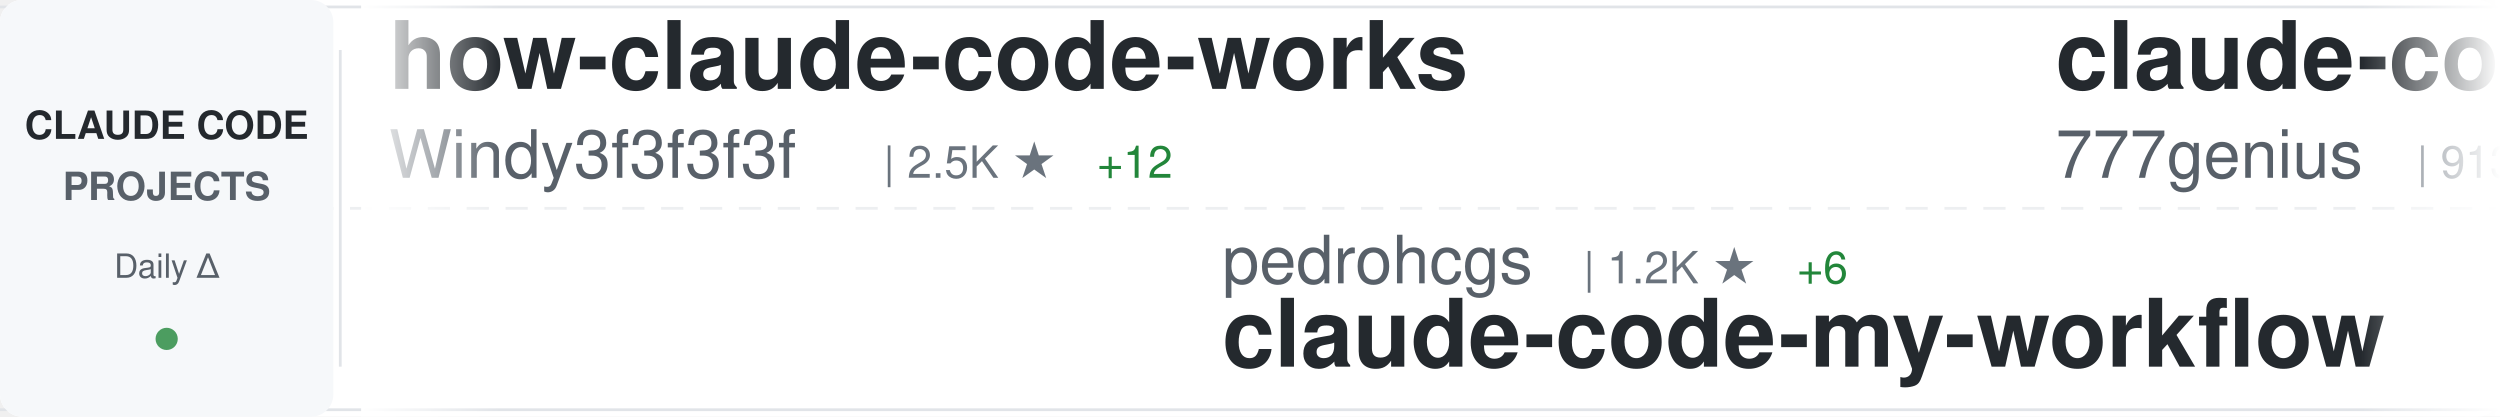
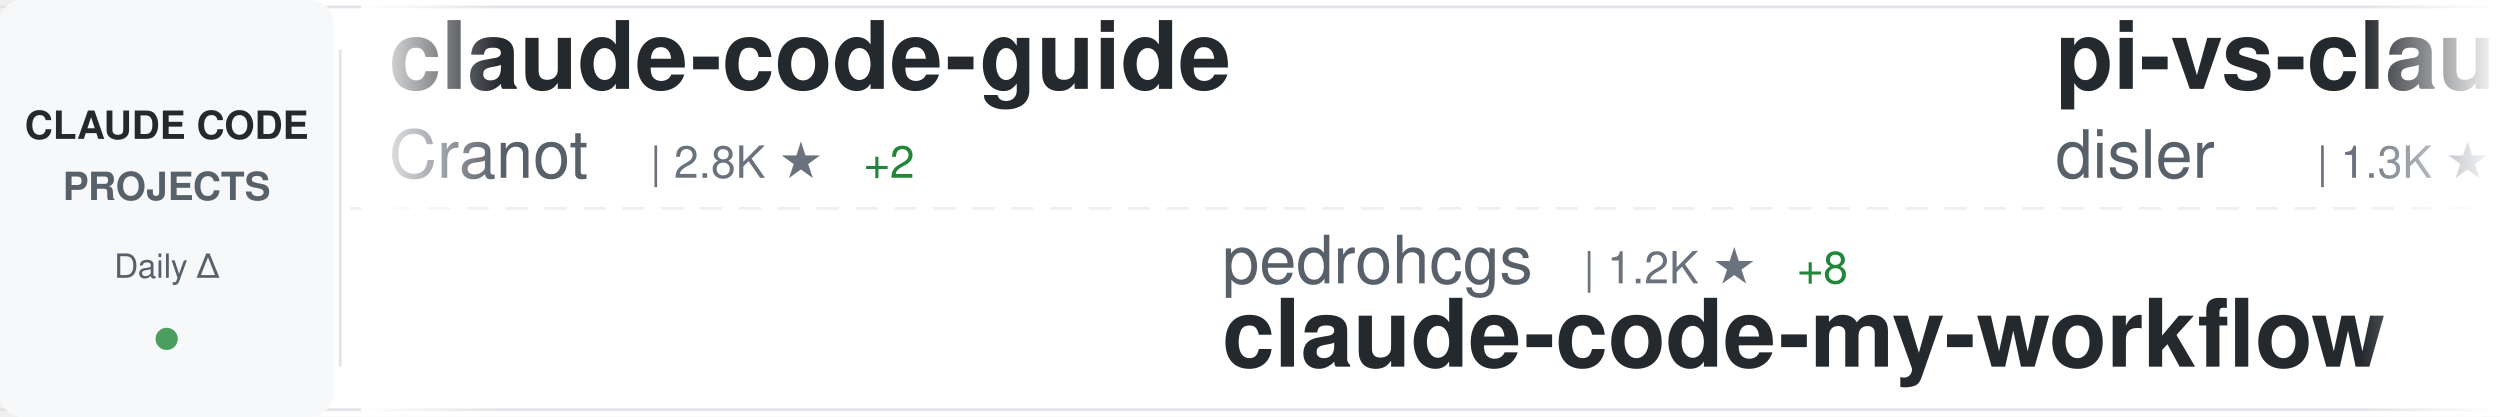
<svg xmlns="http://www.w3.org/2000/svg" width="900" height="150">
  <defs>
    <linearGradient id="awesomeLeftFade" x1="0%" y1="0%" x2="100%" y2="0%">
      <stop offset="0%" style="stop-color:#ffffff;stop-opacity:1" />
      <stop offset="100%" style="stop-color:#ffffff;stop-opacity:0" />
    </linearGradient>
    <linearGradient id="awesomeRightFade" x1="0%" y1="0%" x2="100%" y2="0%">
      <stop offset="0%" style="stop-color:#ffffff;stop-opacity:0" />
      <stop offset="100%" style="stop-color:#ffffff;stop-opacity:1" />
    </linearGradient>
  </defs>
  <rect width="900" height="150" fill="#ffffff" rx="8" />
  <rect x="0" y="2" width="900" height="1" fill="#e1e4e8" />
  <rect x="0" y="147" width="900" height="1" fill="#e1e4e8" />
  <line x1="0" y1="75" x2="900" y2="75" stroke="#e1e4e8" stroke-width="1" stroke-dasharray="8 6" opacity="0.6" />
  <rect x="0" y="0" width="120" height="150" fill="#f6f8fa" rx="8" />
  <text x="60" y="50" font-family="-apple-system, BlinkMacSystemFont, 'Segoe UI', Helvetica, Arial, sans-serif" font-size="14" font-weight="600" fill="#24292e" text-anchor="middle">CLAUDE CODE</text>
  <text x="60" y="72" font-family="-apple-system, BlinkMacSystemFont, 'Segoe UI', Helvetica, Arial, sans-serif" font-size="14" font-weight="600" fill="#586069" text-anchor="middle">PROJECTS</text>
  <text x="60" y="100" font-family="-apple-system, BlinkMacSystemFont, 'Segoe UI', Helvetica, Arial, sans-serif" font-size="12" font-weight="500" fill="#586069" text-anchor="middle">Daily Δ</text>
  <circle cx="60" cy="122" r="4" fill="#22863a" opacity="0.8" />
  <rect x="122" y="18" width="1" height="114" fill="#e1e4e8" />
  <clipPath id="awesomeTickerClip">
    <rect x="130" y="0" width="770" height="150" />
  </clipPath>
  <g clip-path="url(#awesomeTickerClip)">
    <g id="awesomeTickerItems">
      <animateTransform attributeName="transform" attributeType="XML" type="translate" from="0 0" to="-3000 0" dur="54s" repeatCount="indefinite" />
      <g transform="translate(0, 0)">
-         <text x="140" y="32" font-family="-apple-system, BlinkMacSystemFont, 'Segoe UI', Helvetica, Arial, sans-serif" font-size="34" font-weight="600" fill="#24292e">how-claude-code-works</text>
-         <text x="140" y="64" font-family="-apple-system, BlinkMacSystemFont, 'Segoe UI', Helvetica, Arial, sans-serif" font-size="24" font-weight="400" fill="#586069">Windy3f3f3f3f</text>
-         <text x="318" y="64" font-family="-apple-system, BlinkMacSystemFont, 'Segoe UI', Helvetica, Arial, sans-serif" font-size="16" font-weight="500" fill="#6a737d">| 2.5K ★</text>
-         <text x="395" y="64" font-family="-apple-system, BlinkMacSystemFont, 'Segoe UI', Helvetica, Arial, sans-serif" font-size="16" font-weight="500" fill="#22863a"> +12</text>
+         <text x="140" y="32" font-family="-apple-system, BlinkMacSystemFont, 'Segoe UI', Helvetica, Arial, sans-serif" font-size="34" font-weight="600" fill="#24292e">claude-code-guide</text>
+         <text x="140" y="64" font-family="-apple-system, BlinkMacSystemFont, 'Segoe UI', Helvetica, Arial, sans-serif" font-size="24" font-weight="400" fill="#586069">Cranot</text>
+         <text x="234" y="64" font-family="-apple-system, BlinkMacSystemFont, 'Segoe UI', Helvetica, Arial, sans-serif" font-size="16" font-weight="500" fill="#6a737d">| 2.8K ★</text>
+         <text x="311" y="64" font-family="-apple-system, BlinkMacSystemFont, 'Segoe UI', Helvetica, Arial, sans-serif" font-size="16" font-weight="500" fill="#22863a"> +2</text>
      </g>
      <g transform="translate(300, 0)">
        <text x="140" y="102" font-family="-apple-system, BlinkMacSystemFont, 'Segoe UI', Helvetica, Arial, sans-serif" font-size="24" font-weight="400" fill="#586069">pedrohcgs</text>
        <text x="270" y="102" font-family="-apple-system, BlinkMacSystemFont, 'Segoe UI', Helvetica, Arial, sans-serif" font-size="16" font-weight="500" fill="#6a737d">| 1.2K ★</text>
-         <text x="347" y="102" font-family="-apple-system, BlinkMacSystemFont, 'Segoe UI', Helvetica, Arial, sans-serif" font-size="16" font-weight="500" fill="#22863a"> +6</text>
+         <text x="347" y="102" font-family="-apple-system, BlinkMacSystemFont, 'Segoe UI', Helvetica, Arial, sans-serif" font-size="16" font-weight="500" fill="#22863a"> +8</text>
        <text x="140" y="132" font-family="-apple-system, BlinkMacSystemFont, 'Segoe UI', Helvetica, Arial, sans-serif" font-size="34" font-weight="600" fill="#24292e">claude-code-my-workflow</text>
      </g>
      <g transform="translate(600, 0)">
-         <text x="140" y="32" font-family="-apple-system, BlinkMacSystemFont, 'Segoe UI', Helvetica, Arial, sans-serif" font-size="34" font-weight="600" fill="#24292e">claude-code-source-code</text>
-         <text x="140" y="64" font-family="-apple-system, BlinkMacSystemFont, 'Segoe UI', Helvetica, Arial, sans-serif" font-size="24" font-weight="400" fill="#586069">777genius</text>
-         <text x="270" y="64" font-family="-apple-system, BlinkMacSystemFont, 'Segoe UI', Helvetica, Arial, sans-serif" font-size="16" font-weight="500" fill="#6a737d">| 913 ★</text>
+         <text x="140" y="32" font-family="-apple-system, BlinkMacSystemFont, 'Segoe UI', Helvetica, Arial, sans-serif" font-size="34" font-weight="600" fill="#24292e">pi-vs-claude-code</text>
+         <text x="140" y="64" font-family="-apple-system, BlinkMacSystemFont, 'Segoe UI', Helvetica, Arial, sans-serif" font-size="24" font-weight="400" fill="#586069">disler</text>
+         <text x="234" y="64" font-family="-apple-system, BlinkMacSystemFont, 'Segoe UI', Helvetica, Arial, sans-serif" font-size="16" font-weight="500" fill="#6a737d">| 1.3K ★</text>
+         <text x="311" y="64" font-family="-apple-system, BlinkMacSystemFont, 'Segoe UI', Helvetica, Arial, sans-serif" font-size="16" font-weight="500" fill="#22863a"> +14</text>
      </g>
      <g transform="translate(900, 0)">
-         <text x="140" y="102" font-family="-apple-system, BlinkMacSystemFont, 'Segoe UI', Helvetica, Arial, sans-serif" font-size="24" font-weight="400" fill="#586069">pengchengneo</text>
-         <text x="306" y="102" font-family="-apple-system, BlinkMacSystemFont, 'Segoe UI', Helvetica, Arial, sans-serif" font-size="16" font-weight="500" fill="#6a737d">| 1.4K ★</text>
-         <text x="383" y="102" font-family="-apple-system, BlinkMacSystemFont, 'Segoe UI', Helvetica, Arial, sans-serif" font-size="16" font-weight="500" fill="#22863a"> +2</text>
-         <text x="140" y="132" font-family="-apple-system, BlinkMacSystemFont, 'Segoe UI', Helvetica, Arial, sans-serif" font-size="34" font-weight="600" fill="#24292e">Claude-Code</text>
+         <text x="140" y="102" font-family="-apple-system, BlinkMacSystemFont, 'Segoe UI', Helvetica, Arial, sans-serif" font-size="24" font-weight="400" fill="#586069">Maciek-roboblog</text>
+         <text x="342" y="102" font-family="-apple-system, BlinkMacSystemFont, 'Segoe UI', Helvetica, Arial, sans-serif" font-size="16" font-weight="500" fill="#6a737d">| 8.1K ★</text>
+         <text x="419" y="102" font-family="-apple-system, BlinkMacSystemFont, 'Segoe UI', Helvetica, Arial, sans-serif" font-size="16" font-weight="500" fill="#22863a"> +8</text>
+         <text x="140" y="132" font-family="-apple-system, BlinkMacSystemFont, 'Segoe UI', Helvetica, Arial, sans-serif" font-size="34" font-weight="600" fill="#24292e">Claude-Code-Usage-Monito...</text>
      </g>
      <g transform="translate(1200, 0)">
-         <text x="140" y="32" font-family="-apple-system, BlinkMacSystemFont, 'Segoe UI', Helvetica, Arial, sans-serif" font-size="34" font-weight="600" fill="#24292e">Claude-Code</text>
-         <text x="140" y="64" font-family="-apple-system, BlinkMacSystemFont, 'Segoe UI', Helvetica, Arial, sans-serif" font-size="24" font-weight="400" fill="#586069">KPR111</text>
-         <text x="234" y="64" font-family="-apple-system, BlinkMacSystemFont, 'Segoe UI', Helvetica, Arial, sans-serif" font-size="16" font-weight="500" fill="#6a737d">| 18 ★</text>
+         <text x="140" y="32" font-family="-apple-system, BlinkMacSystemFont, 'Segoe UI', Helvetica, Arial, sans-serif" font-size="34" font-weight="600" fill="#24292e">claude-code-engineering</text>
+         <text x="140" y="64" font-family="-apple-system, BlinkMacSystemFont, 'Segoe UI', Helvetica, Arial, sans-serif" font-size="24" font-weight="400" fill="#586069">huangjia2019</text>
+         <text x="306" y="64" font-family="-apple-system, BlinkMacSystemFont, 'Segoe UI', Helvetica, Arial, sans-serif" font-size="16" font-weight="500" fill="#6a737d">| 734 ★</text>
+         <text x="374" y="64" font-family="-apple-system, BlinkMacSystemFont, 'Segoe UI', Helvetica, Arial, sans-serif" font-size="16" font-weight="500" fill="#22863a"> +11</text>
      </g>
      <g transform="translate(1500, 0)">
-         <text x="140" y="102" font-family="-apple-system, BlinkMacSystemFont, 'Segoe UI', Helvetica, Arial, sans-serif" font-size="24" font-weight="400" fill="#586069">guanshan</text>
-         <text x="258" y="102" font-family="-apple-system, BlinkMacSystemFont, 'Segoe UI', Helvetica, Arial, sans-serif" font-size="16" font-weight="500" fill="#6a737d">| 60 ★</text>
-         <text x="140" y="132" font-family="-apple-system, BlinkMacSystemFont, 'Segoe UI', Helvetica, Arial, sans-serif" font-size="34" font-weight="600" fill="#24292e">ClaudeCode</text>
+         <text x="140" y="102" font-family="-apple-system, BlinkMacSystemFont, 'Segoe UI', Helvetica, Arial, sans-serif" font-size="24" font-weight="400" fill="#586069">Alishahryar1</text>
+         <text x="306" y="102" font-family="-apple-system, BlinkMacSystemFont, 'Segoe UI', Helvetica, Arial, sans-serif" font-size="16" font-weight="500" fill="#6a737d">| 30.7K ★</text>
+         <text x="392" y="102" font-family="-apple-system, BlinkMacSystemFont, 'Segoe UI', Helvetica, Arial, sans-serif" font-size="16" font-weight="500" fill="#22863a"> +294</text>
+         <text x="140" y="132" font-family="-apple-system, BlinkMacSystemFont, 'Segoe UI', Helvetica, Arial, sans-serif" font-size="34" font-weight="600" fill="#24292e">free-claude-code</text>
      </g>
      <g transform="translate(1800, 0)">
-         <text x="140" y="32" font-family="-apple-system, BlinkMacSystemFont, 'Segoe UI', Helvetica, Arial, sans-serif" font-size="34" font-weight="600" fill="#24292e">Auto-claude-code-researc...</text>
-         <text x="140" y="64" font-family="-apple-system, BlinkMacSystemFont, 'Segoe UI', Helvetica, Arial, sans-serif" font-size="24" font-weight="400" fill="#586069">wanshuiyin</text>
-         <text x="282" y="64" font-family="-apple-system, BlinkMacSystemFont, 'Segoe UI', Helvetica, Arial, sans-serif" font-size="16" font-weight="500" fill="#6a737d">| 10.9K ★</text>
-         <text x="368" y="64" font-family="-apple-system, BlinkMacSystemFont, 'Segoe UI', Helvetica, Arial, sans-serif" font-size="16" font-weight="500" fill="#22863a"> +87</text>
+         <text x="140" y="32" font-family="-apple-system, BlinkMacSystemFont, 'Segoe UI', Helvetica, Arial, sans-serif" font-size="34" font-weight="600" fill="#24292e">claude-code-rust</text>
+         <text x="140" y="64" font-family="-apple-system, BlinkMacSystemFont, 'Segoe UI', Helvetica, Arial, sans-serif" font-size="24" font-weight="400" fill="#586069">lorryjovens-hub</text>
+         <text x="342" y="64" font-family="-apple-system, BlinkMacSystemFont, 'Segoe UI', Helvetica, Arial, sans-serif" font-size="16" font-weight="500" fill="#6a737d">| 1.6K ★</text>
+         <text x="419" y="64" font-family="-apple-system, BlinkMacSystemFont, 'Segoe UI', Helvetica, Arial, sans-serif" font-size="16" font-weight="500" fill="#22863a"> +3</text>
      </g>
      <g transform="translate(2100, 0)">
-         <text x="140" y="102" font-family="-apple-system, BlinkMacSystemFont, 'Segoe UI', Helvetica, Arial, sans-serif" font-size="24" font-weight="400" fill="#586069">zebbern</text>
-         <text x="246" y="102" font-family="-apple-system, BlinkMacSystemFont, 'Segoe UI', Helvetica, Arial, sans-serif" font-size="16" font-weight="500" fill="#6a737d">| 4.2K ★</text>
-         <text x="323" y="102" font-family="-apple-system, BlinkMacSystemFont, 'Segoe UI', Helvetica, Arial, sans-serif" font-size="16" font-weight="500" fill="#22863a"> +10</text>
-         <text x="140" y="132" font-family="-apple-system, BlinkMacSystemFont, 'Segoe UI', Helvetica, Arial, sans-serif" font-size="34" font-weight="600" fill="#24292e">claude-code-guide</text>
+         <text x="140" y="102" font-family="-apple-system, BlinkMacSystemFont, 'Segoe UI', Helvetica, Arial, sans-serif" font-size="24" font-weight="400" fill="#586069">JrCx7scC</text>
+         <text x="258" y="102" font-family="-apple-system, BlinkMacSystemFont, 'Segoe UI', Helvetica, Arial, sans-serif" font-size="16" font-weight="500" fill="#6a737d">| 368 ★</text>
+         <text x="140" y="132" font-family="-apple-system, BlinkMacSystemFont, 'Segoe UI', Helvetica, Arial, sans-serif" font-size="34" font-weight="600" fill="#24292e">claude-code-source</text>
      </g>
      <g transform="translate(2400, 0)">
-         <text x="140" y="32" font-family="-apple-system, BlinkMacSystemFont, 'Segoe UI', Helvetica, Arial, sans-serif" font-size="34" font-weight="600" fill="#24292e">claude-code-book</text>
-         <text x="140" y="64" font-family="-apple-system, BlinkMacSystemFont, 'Segoe UI', Helvetica, Arial, sans-serif" font-size="24" font-weight="400" fill="#586069">lintsinghua</text>
-         <text x="294" y="64" font-family="-apple-system, BlinkMacSystemFont, 'Segoe UI', Helvetica, Arial, sans-serif" font-size="16" font-weight="500" fill="#6a737d">| 3.5K ★</text>
-         <text x="371" y="64" font-family="-apple-system, BlinkMacSystemFont, 'Segoe UI', Helvetica, Arial, sans-serif" font-size="16" font-weight="500" fill="#22863a"> +22</text>
+         <text x="140" y="32" font-family="-apple-system, BlinkMacSystemFont, 'Segoe UI', Helvetica, Arial, sans-serif" font-size="34" font-weight="600" fill="#24292e">claude-code-telegram</text>
+         <text x="140" y="64" font-family="-apple-system, BlinkMacSystemFont, 'Segoe UI', Helvetica, Arial, sans-serif" font-size="24" font-weight="400" fill="#586069">RichardAtCT</text>
+         <text x="294" y="64" font-family="-apple-system, BlinkMacSystemFont, 'Segoe UI', Helvetica, Arial, sans-serif" font-size="16" font-weight="500" fill="#6a737d">| 2.6K ★</text>
+         <text x="371" y="64" font-family="-apple-system, BlinkMacSystemFont, 'Segoe UI', Helvetica, Arial, sans-serif" font-size="16" font-weight="500" fill="#22863a"> +8</text>
      </g>
      <g transform="translate(2700, 0)">
-         <text x="140" y="102" font-family="-apple-system, BlinkMacSystemFont, 'Segoe UI', Helvetica, Arial, sans-serif" font-size="24" font-weight="400" fill="#586069">RichardAtCT</text>
-         <text x="294" y="102" font-family="-apple-system, BlinkMacSystemFont, 'Segoe UI', Helvetica, Arial, sans-serif" font-size="16" font-weight="500" fill="#6a737d">| 2.6K ★</text>
-         <text x="371" y="102" font-family="-apple-system, BlinkMacSystemFont, 'Segoe UI', Helvetica, Arial, sans-serif" font-size="16" font-weight="500" fill="#22863a"> +9</text>
-         <text x="140" y="132" font-family="-apple-system, BlinkMacSystemFont, 'Segoe UI', Helvetica, Arial, sans-serif" font-size="34" font-weight="600" fill="#24292e">claude-code-telegram</text>
+         <text x="140" y="102" font-family="-apple-system, BlinkMacSystemFont, 'Segoe UI', Helvetica, Arial, sans-serif" font-size="24" font-weight="400" fill="#586069">rohitg00</text>
+         <text x="258" y="102" font-family="-apple-system, BlinkMacSystemFont, 'Segoe UI', Helvetica, Arial, sans-serif" font-size="16" font-weight="500" fill="#6a737d">| 1.9K ★</text>
+         <text x="335" y="102" font-family="-apple-system, BlinkMacSystemFont, 'Segoe UI', Helvetica, Arial, sans-serif" font-size="16" font-weight="500" fill="#22863a"> +16</text>
+         <text x="140" y="132" font-family="-apple-system, BlinkMacSystemFont, 'Segoe UI', Helvetica, Arial, sans-serif" font-size="34" font-weight="600" fill="#24292e">awesome-claude-code-tool...</text>
      </g>
      <g transform="translate(3000, 0)">
-         <text x="140" y="32" font-family="-apple-system, BlinkMacSystemFont, 'Segoe UI', Helvetica, Arial, sans-serif" font-size="34" font-weight="600" fill="#24292e">how-claude-code-works</text>
-         <text x="140" y="64" font-family="-apple-system, BlinkMacSystemFont, 'Segoe UI', Helvetica, Arial, sans-serif" font-size="24" font-weight="400" fill="#586069">Windy3f3f3f3f</text>
-         <text x="318" y="64" font-family="-apple-system, BlinkMacSystemFont, 'Segoe UI', Helvetica, Arial, sans-serif" font-size="16" font-weight="500" fill="#6a737d">| 2.5K ★</text>
-         <text x="395" y="64" font-family="-apple-system, BlinkMacSystemFont, 'Segoe UI', Helvetica, Arial, sans-serif" font-size="16" font-weight="500" fill="#22863a"> +12</text>
+         <text x="140" y="32" font-family="-apple-system, BlinkMacSystemFont, 'Segoe UI', Helvetica, Arial, sans-serif" font-size="34" font-weight="600" fill="#24292e">claude-code-guide</text>
+         <text x="140" y="64" font-family="-apple-system, BlinkMacSystemFont, 'Segoe UI', Helvetica, Arial, sans-serif" font-size="24" font-weight="400" fill="#586069">Cranot</text>
+         <text x="234" y="64" font-family="-apple-system, BlinkMacSystemFont, 'Segoe UI', Helvetica, Arial, sans-serif" font-size="16" font-weight="500" fill="#6a737d">| 2.8K ★</text>
+         <text x="311" y="64" font-family="-apple-system, BlinkMacSystemFont, 'Segoe UI', Helvetica, Arial, sans-serif" font-size="16" font-weight="500" fill="#22863a"> +2</text>
      </g>
      <g transform="translate(3300, 0)">
        <text x="140" y="102" font-family="-apple-system, BlinkMacSystemFont, 'Segoe UI', Helvetica, Arial, sans-serif" font-size="24" font-weight="400" fill="#586069">pedrohcgs</text>
        <text x="270" y="102" font-family="-apple-system, BlinkMacSystemFont, 'Segoe UI', Helvetica, Arial, sans-serif" font-size="16" font-weight="500" fill="#6a737d">| 1.2K ★</text>
-         <text x="347" y="102" font-family="-apple-system, BlinkMacSystemFont, 'Segoe UI', Helvetica, Arial, sans-serif" font-size="16" font-weight="500" fill="#22863a"> +6</text>
+         <text x="347" y="102" font-family="-apple-system, BlinkMacSystemFont, 'Segoe UI', Helvetica, Arial, sans-serif" font-size="16" font-weight="500" fill="#22863a"> +8</text>
        <text x="140" y="132" font-family="-apple-system, BlinkMacSystemFont, 'Segoe UI', Helvetica, Arial, sans-serif" font-size="34" font-weight="600" fill="#24292e">claude-code-my-workflow</text>
      </g>
      <g transform="translate(3600, 0)">
-         <text x="140" y="32" font-family="-apple-system, BlinkMacSystemFont, 'Segoe UI', Helvetica, Arial, sans-serif" font-size="34" font-weight="600" fill="#24292e">claude-code-source-code</text>
-         <text x="140" y="64" font-family="-apple-system, BlinkMacSystemFont, 'Segoe UI', Helvetica, Arial, sans-serif" font-size="24" font-weight="400" fill="#586069">777genius</text>
-         <text x="270" y="64" font-family="-apple-system, BlinkMacSystemFont, 'Segoe UI', Helvetica, Arial, sans-serif" font-size="16" font-weight="500" fill="#6a737d">| 913 ★</text>
+         <text x="140" y="32" font-family="-apple-system, BlinkMacSystemFont, 'Segoe UI', Helvetica, Arial, sans-serif" font-size="34" font-weight="600" fill="#24292e">pi-vs-claude-code</text>
+         <text x="140" y="64" font-family="-apple-system, BlinkMacSystemFont, 'Segoe UI', Helvetica, Arial, sans-serif" font-size="24" font-weight="400" fill="#586069">disler</text>
+         <text x="234" y="64" font-family="-apple-system, BlinkMacSystemFont, 'Segoe UI', Helvetica, Arial, sans-serif" font-size="16" font-weight="500" fill="#6a737d">| 1.3K ★</text>
+         <text x="311" y="64" font-family="-apple-system, BlinkMacSystemFont, 'Segoe UI', Helvetica, Arial, sans-serif" font-size="16" font-weight="500" fill="#22863a"> +14</text>
      </g>
      <g transform="translate(3900, 0)">
-         <text x="140" y="102" font-family="-apple-system, BlinkMacSystemFont, 'Segoe UI', Helvetica, Arial, sans-serif" font-size="24" font-weight="400" fill="#586069">pengchengneo</text>
-         <text x="306" y="102" font-family="-apple-system, BlinkMacSystemFont, 'Segoe UI', Helvetica, Arial, sans-serif" font-size="16" font-weight="500" fill="#6a737d">| 1.4K ★</text>
-         <text x="383" y="102" font-family="-apple-system, BlinkMacSystemFont, 'Segoe UI', Helvetica, Arial, sans-serif" font-size="16" font-weight="500" fill="#22863a"> +2</text>
-         <text x="140" y="132" font-family="-apple-system, BlinkMacSystemFont, 'Segoe UI', Helvetica, Arial, sans-serif" font-size="34" font-weight="600" fill="#24292e">Claude-Code</text>
+         <text x="140" y="102" font-family="-apple-system, BlinkMacSystemFont, 'Segoe UI', Helvetica, Arial, sans-serif" font-size="24" font-weight="400" fill="#586069">Maciek-roboblog</text>
+         <text x="342" y="102" font-family="-apple-system, BlinkMacSystemFont, 'Segoe UI', Helvetica, Arial, sans-serif" font-size="16" font-weight="500" fill="#6a737d">| 8.1K ★</text>
+         <text x="419" y="102" font-family="-apple-system, BlinkMacSystemFont, 'Segoe UI', Helvetica, Arial, sans-serif" font-size="16" font-weight="500" fill="#22863a"> +8</text>
+         <text x="140" y="132" font-family="-apple-system, BlinkMacSystemFont, 'Segoe UI', Helvetica, Arial, sans-serif" font-size="34" font-weight="600" fill="#24292e">Claude-Code-Usage-Monito...</text>
      </g>
    </g>
  </g>
  <rect x="130" y="0" width="50" height="150" fill="url(#awesomeLeftFade)" />
  <rect x="850" y="0" width="50" height="150" fill="url(#awesomeRightFade)" />
</svg>
